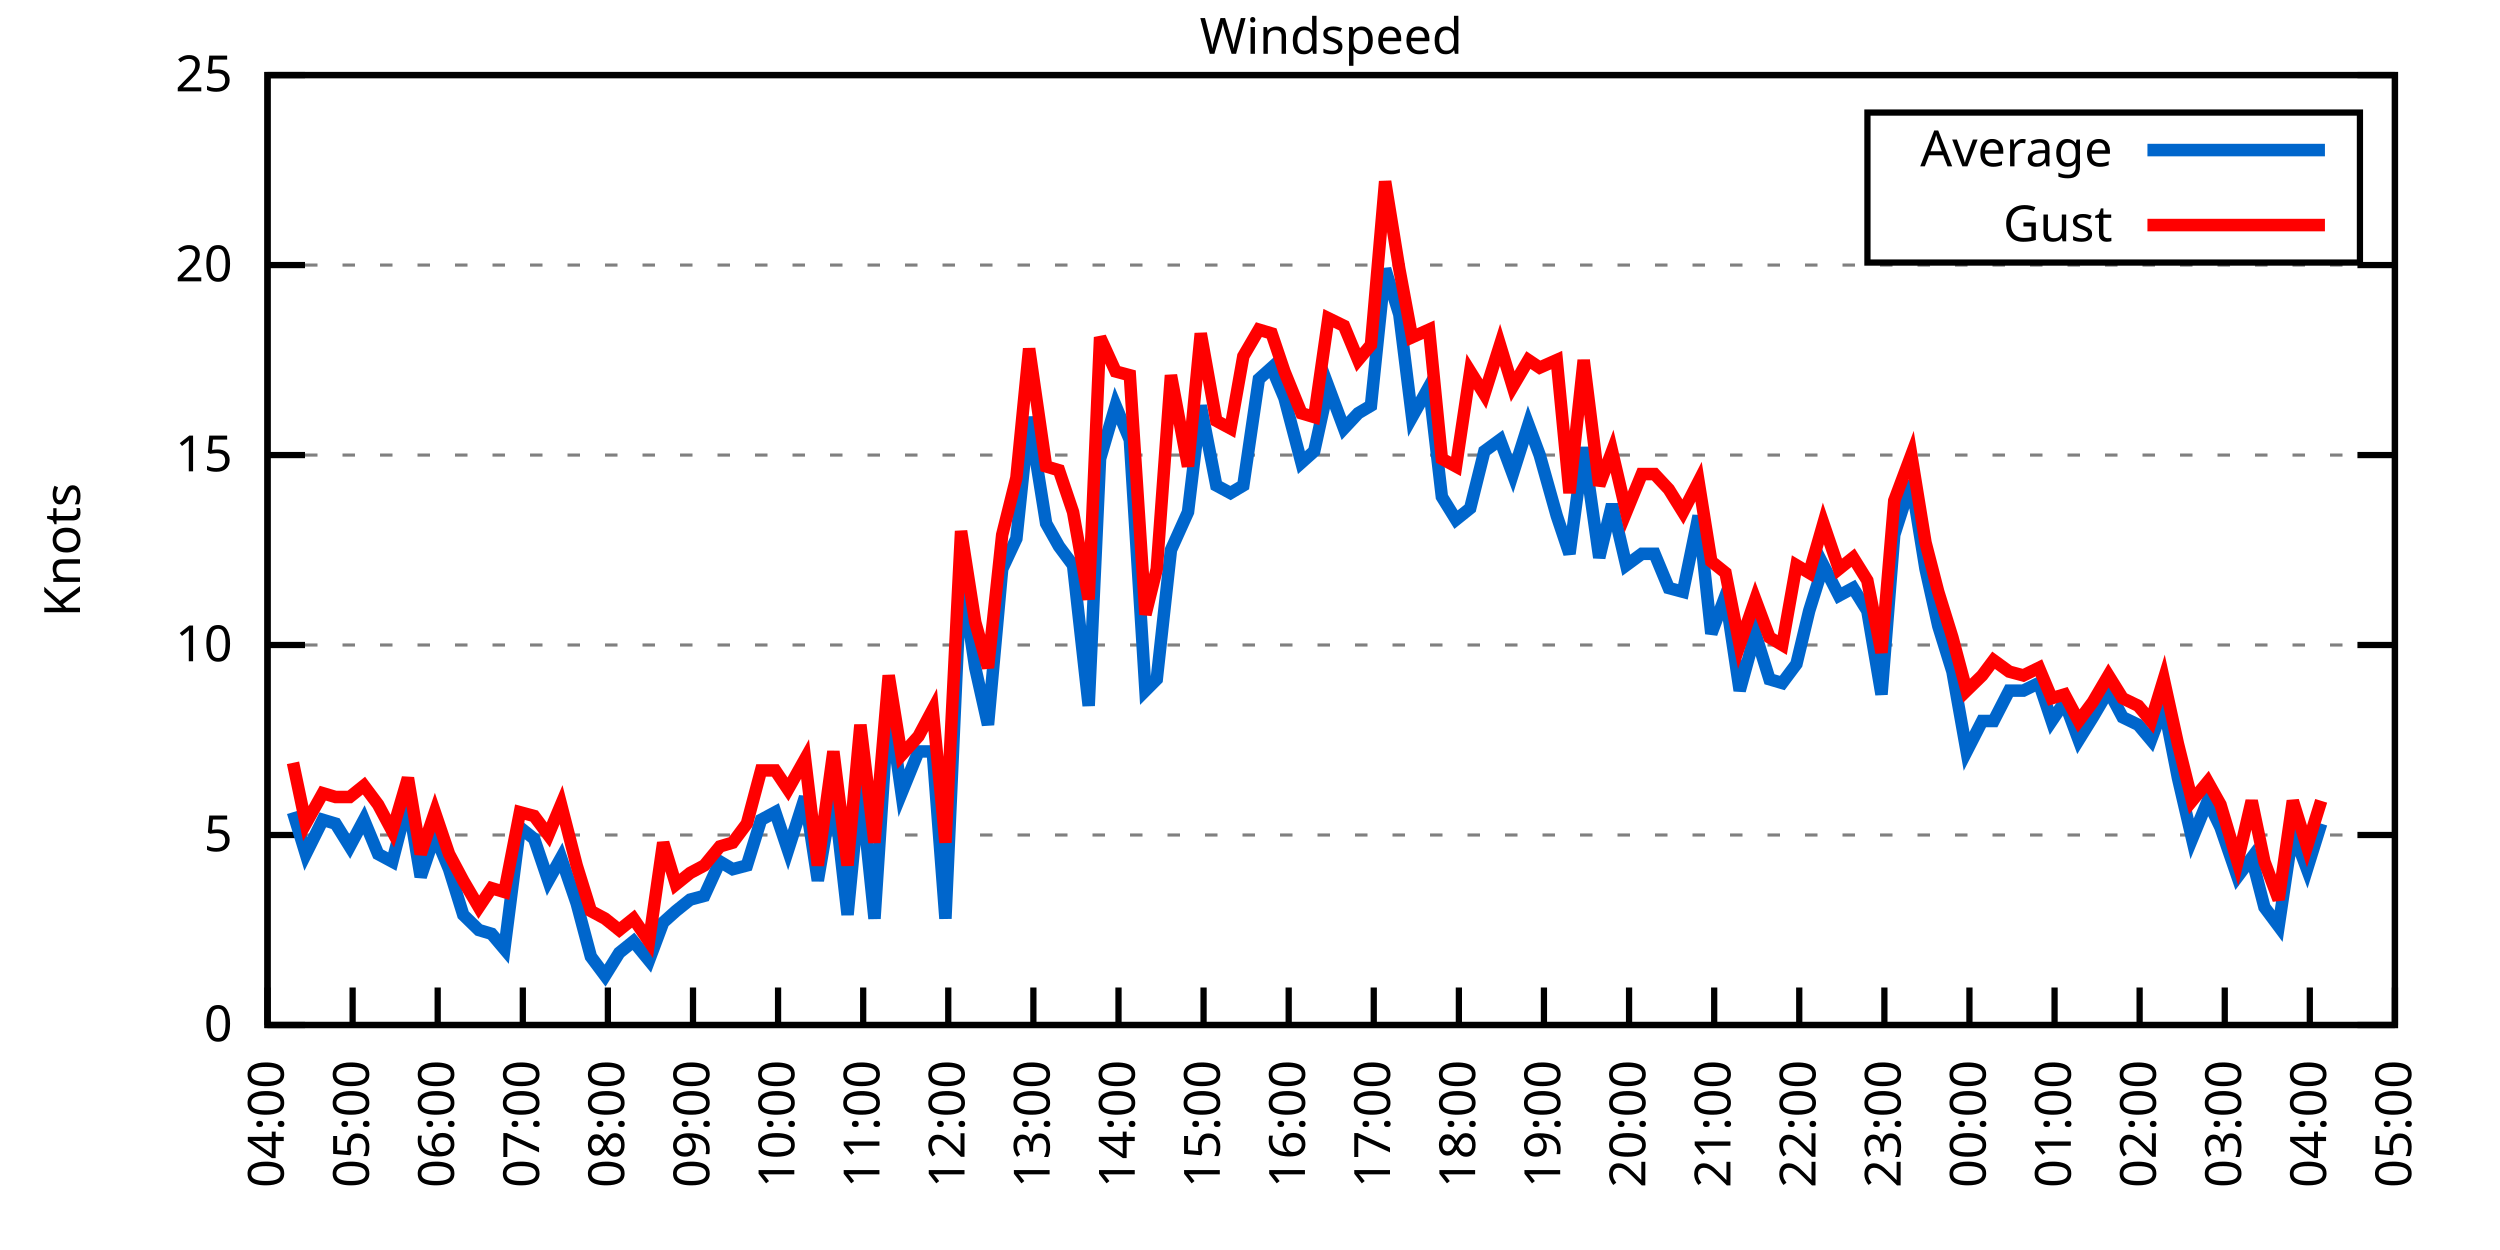
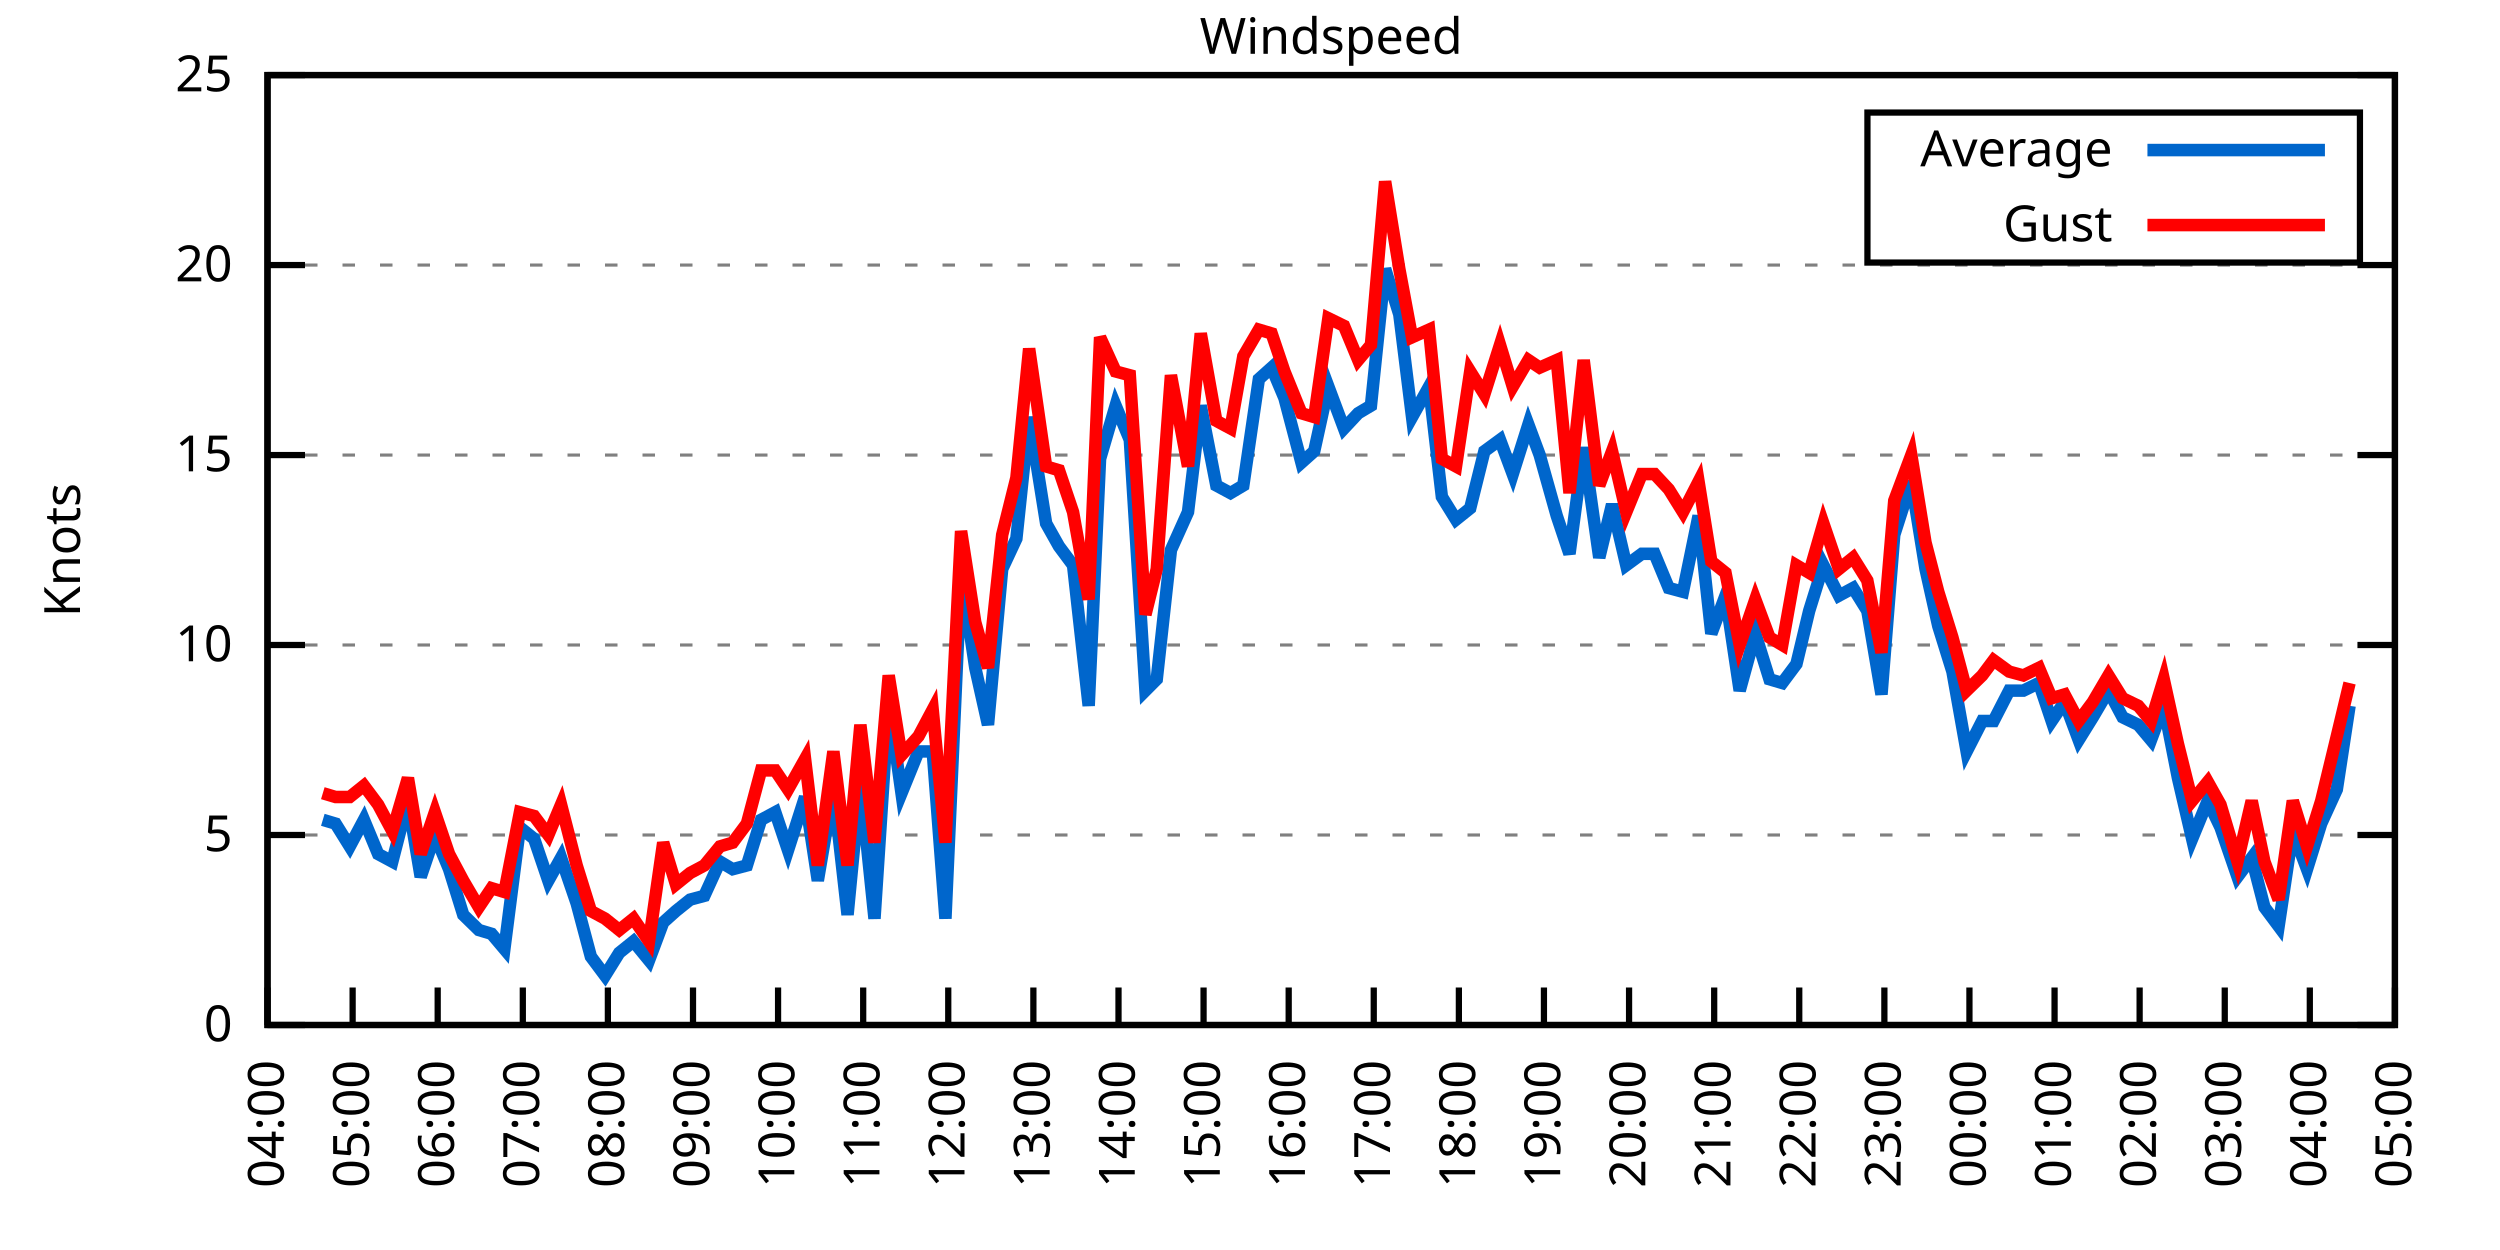
<svg xmlns="http://www.w3.org/2000/svg" xmlns:xlink="http://www.w3.org/1999/xlink" width="400" height="200" viewBox="0 0 400 200">
  <g id="gnuplot_canvas">
    <rect x="0" y="0" width="400" height="200" fill="none" />
    <defs>
      <circle id="gpDot" r="0.5" stroke-width="0.5" stroke="currentColor" />
      <path id="gpPt0" stroke-width="0.333" stroke="currentColor" d="M-1,0 h2 M0,-1 v2" />
      <path id="gpPt1" stroke-width="0.333" stroke="currentColor" d="M-1,-1 L1,1 M1,-1 L-1,1" />
      <path id="gpPt2" stroke-width="0.333" stroke="currentColor" d="M-1,0 L1,0 M0,-1 L0,1 M-1,-1 L1,1 M-1,1 L1,-1" />
      <rect id="gpPt3" stroke-width="0.333" stroke="currentColor" x="-1" y="-1" width="2" height="2" />
      <rect id="gpPt4" stroke-width="0.333" stroke="currentColor" fill="currentColor" x="-1" y="-1" width="2" height="2" />
      <circle id="gpPt5" stroke-width="0.333" stroke="currentColor" cx="0" cy="0" r="1" />
      <use xlink:href="#gpPt5" id="gpPt6" fill="currentColor" stroke="none" />
      <path id="gpPt7" stroke-width="0.333" stroke="currentColor" d="M0,-1.33 L-1.33,0.67 L1.33,0.67 z" />
      <use xlink:href="#gpPt7" id="gpPt8" fill="currentColor" stroke="none" />
      <use xlink:href="#gpPt7" id="gpPt9" stroke="currentColor" transform="rotate(180)" />
      <use xlink:href="#gpPt9" id="gpPt10" fill="currentColor" stroke="none" />
      <use xlink:href="#gpPt3" id="gpPt11" stroke="currentColor" transform="rotate(45)" />
      <use xlink:href="#gpPt11" id="gpPt12" fill="currentColor" stroke="none" />
      <path id="gpPt13" stroke-width="0.333" stroke="currentColor" d="M0,1.330 L1.265,0.411 L0.782,-1.067 L-0.782,-1.076 L-1.265,0.411 z" />
      <use xlink:href="#gpPt13" id="gpPt14" fill="currentColor" stroke="none" />
      <filter id="textbox" filterUnits="objectBoundingBox" x="0" y="0" height="1" width="1">
        <feFlood flood-color="white" flood-opacity="1" result="bgnd" />
        <feComposite in="SourceGraphic" in2="bgnd" operator="atop" />
      </filter>
      <filter id="greybox" filterUnits="objectBoundingBox" x="0" y="0" height="1" width="1">
        <feFlood flood-color="lightgrey" flood-opacity="1" result="grey" />
        <feComposite in="SourceGraphic" in2="grey" operator="atop" />
      </filter>
    </defs>
    <g fill="none" color="white" stroke="currentColor" stroke-width="1.00" stroke-linecap="butt" stroke-linejoin="miter">
</g>
    <g fill="none" color="black" stroke="currentColor" stroke-width="1.00" stroke-linecap="butt" stroke-linejoin="miter">
      <g stroke="none" shape-rendering="crispEdges">
        <polygon fill="rgb(255, 255, 255)" points="42.80,164.00 383.18,164.00 383.18,12.02 42.80,12.02 " />
      </g>
    </g>
    <g fill="none" color="black" stroke="currentColor" stroke-width="1.00" stroke-linecap="butt" stroke-linejoin="miter">
</g>
    <g fill="none" color="black" stroke="black" stroke-width="0.50" stroke-linecap="butt" stroke-linejoin="miter">
</g>
    <g fill="none" color="gray" stroke="currentColor" stroke-width="0.50" stroke-linecap="butt" stroke-linejoin="miter">
      <path stroke="gray" stroke-dasharray="2,4" class="gridline" d="M42.80,164.00 L383.19,164.00  " />
    </g>
    <g fill="none" color="gray" stroke="gray" stroke-width="1.00" stroke-linecap="butt" stroke-linejoin="miter">
</g>
    <g fill="none" color="black" stroke="currentColor" stroke-width="1.00" stroke-linecap="butt" stroke-linejoin="miter">
      <path stroke="black" d="M42.80,164.00 L48.80,164.00 M383.19,164.00 L377.19,164.00  " />
      <g transform="translate(37.20,166.60)" stroke="none" fill="black" font-family="Sans" font-size="8.00" text-anchor="end">
        <text>
          <tspan font-family="Sans"> 0</tspan>
        </text>
      </g>
    </g>
    <g fill="none" color="black" stroke="currentColor" stroke-width="1.00" stroke-linecap="butt" stroke-linejoin="miter">
</g>
    <g fill="none" color="black" stroke="black" stroke-width="0.50" stroke-linecap="butt" stroke-linejoin="miter">
</g>
    <g fill="none" color="gray" stroke="currentColor" stroke-width="0.50" stroke-linecap="butt" stroke-linejoin="miter">
      <path stroke="gray" stroke-dasharray="2,4" class="gridline" d="M42.80,133.60 L383.19,133.60  " />
    </g>
    <g fill="none" color="gray" stroke="gray" stroke-width="1.00" stroke-linecap="butt" stroke-linejoin="miter">
</g>
    <g fill="none" color="black" stroke="currentColor" stroke-width="1.00" stroke-linecap="butt" stroke-linejoin="miter">
      <path stroke="black" d="M42.80,133.60 L48.80,133.60 M383.19,133.60 L377.19,133.60  " />
      <g transform="translate(37.20,136.20)" stroke="none" fill="black" font-family="Sans" font-size="8.00" text-anchor="end">
        <text>
          <tspan font-family="Sans"> 5</tspan>
        </text>
      </g>
    </g>
    <g fill="none" color="black" stroke="currentColor" stroke-width="1.00" stroke-linecap="butt" stroke-linejoin="miter">
</g>
    <g fill="none" color="black" stroke="black" stroke-width="0.50" stroke-linecap="butt" stroke-linejoin="miter">
</g>
    <g fill="none" color="gray" stroke="currentColor" stroke-width="0.50" stroke-linecap="butt" stroke-linejoin="miter">
      <path stroke="gray" stroke-dasharray="2,4" class="gridline" d="M42.80,103.20 L383.19,103.20  " />
    </g>
    <g fill="none" color="gray" stroke="gray" stroke-width="1.00" stroke-linecap="butt" stroke-linejoin="miter">
</g>
    <g fill="none" color="black" stroke="currentColor" stroke-width="1.00" stroke-linecap="butt" stroke-linejoin="miter">
      <path stroke="black" d="M42.80,103.20 L48.80,103.20 M383.19,103.20 L377.19,103.20  " />
      <g transform="translate(37.20,105.80)" stroke="none" fill="black" font-family="Sans" font-size="8.00" text-anchor="end">
        <text>
          <tspan font-family="Sans"> 10</tspan>
        </text>
      </g>
    </g>
    <g fill="none" color="black" stroke="currentColor" stroke-width="1.00" stroke-linecap="butt" stroke-linejoin="miter">
</g>
    <g fill="none" color="black" stroke="black" stroke-width="0.50" stroke-linecap="butt" stroke-linejoin="miter">
</g>
    <g fill="none" color="gray" stroke="currentColor" stroke-width="0.50" stroke-linecap="butt" stroke-linejoin="miter">
      <path stroke="gray" stroke-dasharray="2,4" class="gridline" d="M42.80,72.81 L383.19,72.81  " />
    </g>
    <g fill="none" color="gray" stroke="gray" stroke-width="1.00" stroke-linecap="butt" stroke-linejoin="miter">
</g>
    <g fill="none" color="black" stroke="currentColor" stroke-width="1.00" stroke-linecap="butt" stroke-linejoin="miter">
      <path stroke="black" d="M42.80,72.81 L48.80,72.81 M383.19,72.81 L377.19,72.81  " />
      <g transform="translate(37.20,75.41)" stroke="none" fill="black" font-family="Sans" font-size="8.00" text-anchor="end">
        <text>
          <tspan font-family="Sans"> 15</tspan>
        </text>
      </g>
    </g>
    <g fill="none" color="black" stroke="currentColor" stroke-width="1.00" stroke-linecap="butt" stroke-linejoin="miter">
</g>
    <g fill="none" color="black" stroke="black" stroke-width="0.50" stroke-linecap="butt" stroke-linejoin="miter">
</g>
    <g fill="none" color="gray" stroke="currentColor" stroke-width="0.50" stroke-linecap="butt" stroke-linejoin="miter">
      <path stroke="gray" stroke-dasharray="2,4" class="gridline" d="M42.80,42.41 L383.19,42.41  " />
    </g>
    <g fill="none" color="gray" stroke="gray" stroke-width="1.00" stroke-linecap="butt" stroke-linejoin="miter">
</g>
    <g fill="none" color="black" stroke="currentColor" stroke-width="1.00" stroke-linecap="butt" stroke-linejoin="miter">
      <path stroke="black" d="M42.80,42.41 L48.80,42.41 M383.19,42.41 L377.19,42.41  " />
      <g transform="translate(37.20,45.01)" stroke="none" fill="black" font-family="Sans" font-size="8.00" text-anchor="end">
        <text>
          <tspan font-family="Sans"> 20</tspan>
        </text>
      </g>
    </g>
    <g fill="none" color="black" stroke="currentColor" stroke-width="1.00" stroke-linecap="butt" stroke-linejoin="miter">
</g>
    <g fill="none" color="black" stroke="black" stroke-width="0.50" stroke-linecap="butt" stroke-linejoin="miter">
</g>
    <g fill="none" color="gray" stroke="currentColor" stroke-width="0.50" stroke-linecap="butt" stroke-linejoin="miter">
      <path stroke="gray" stroke-dasharray="2,4" class="gridline" d="M42.80,12.01 L383.19,12.01  " />
    </g>
    <g fill="none" color="gray" stroke="gray" stroke-width="1.00" stroke-linecap="butt" stroke-linejoin="miter">
</g>
    <g fill="none" color="black" stroke="currentColor" stroke-width="1.00" stroke-linecap="butt" stroke-linejoin="miter">
      <path stroke="black" d="M42.80,12.01 L48.80,12.01 M383.19,12.01 L377.19,12.01  " />
      <g transform="translate(37.20,14.61)" stroke="none" fill="black" font-family="Sans" font-size="8.00" text-anchor="end">
        <text>
          <tspan font-family="Sans"> 25</tspan>
        </text>
      </g>
    </g>
    <g fill="none" color="black" stroke="currentColor" stroke-width="1.00" stroke-linecap="butt" stroke-linejoin="miter">
      <path stroke="black" d="M42.80,164.00 L42.80,158.00  " />
      <g transform="translate(45.40,169.60) rotate(270.00)" stroke="none" fill="black" font-family="Sans" font-size="8.00" text-anchor="end">
        <text>
          <tspan font-family="Sans">04:00</tspan>
        </text>
      </g>
    </g>
    <g fill="none" color="black" stroke="currentColor" stroke-width="1.00" stroke-linecap="butt" stroke-linejoin="miter">
      <path stroke="black" d="M56.42,164.00 L56.42,158.00  " />
      <g transform="translate(59.02,169.60) rotate(270.00)" stroke="none" fill="black" font-family="Sans" font-size="8.00" text-anchor="end">
        <text>
          <tspan font-family="Sans">05:00</tspan>
        </text>
      </g>
    </g>
    <g fill="none" color="black" stroke="currentColor" stroke-width="1.00" stroke-linecap="butt" stroke-linejoin="miter">
      <path stroke="black" d="M70.03,164.00 L70.03,158.00  " />
      <g transform="translate(72.63,169.60) rotate(270.00)" stroke="none" fill="black" font-family="Sans" font-size="8.00" text-anchor="end">
        <text>
          <tspan font-family="Sans">06:00</tspan>
        </text>
      </g>
    </g>
    <g fill="none" color="black" stroke="currentColor" stroke-width="1.00" stroke-linecap="butt" stroke-linejoin="miter">
      <path stroke="black" d="M83.65,164.00 L83.65,158.00  " />
      <g transform="translate(86.25,169.60) rotate(270.00)" stroke="none" fill="black" font-family="Sans" font-size="8.00" text-anchor="end">
        <text>
          <tspan font-family="Sans">07:00</tspan>
        </text>
      </g>
    </g>
    <g fill="none" color="black" stroke="currentColor" stroke-width="1.00" stroke-linecap="butt" stroke-linejoin="miter">
      <path stroke="black" d="M97.26,164.00 L97.26,158.00  " />
      <g transform="translate(99.86,169.60) rotate(270.00)" stroke="none" fill="black" font-family="Sans" font-size="8.00" text-anchor="end">
        <text>
          <tspan font-family="Sans">08:00</tspan>
        </text>
      </g>
    </g>
    <g fill="none" color="black" stroke="currentColor" stroke-width="1.00" stroke-linecap="butt" stroke-linejoin="miter">
      <path stroke="black" d="M110.88,164.00 L110.88,158.00  " />
      <g transform="translate(113.48,169.60) rotate(270.00)" stroke="none" fill="black" font-family="Sans" font-size="8.00" text-anchor="end">
        <text>
          <tspan font-family="Sans">09:00</tspan>
        </text>
      </g>
    </g>
    <g fill="none" color="black" stroke="currentColor" stroke-width="1.00" stroke-linecap="butt" stroke-linejoin="miter">
      <path stroke="black" d="M124.49,164.00 L124.49,158.00  " />
      <g transform="translate(127.09,169.60) rotate(270.00)" stroke="none" fill="black" font-family="Sans" font-size="8.00" text-anchor="end">
        <text>
          <tspan font-family="Sans">10:00</tspan>
        </text>
      </g>
    </g>
    <g fill="none" color="black" stroke="currentColor" stroke-width="1.00" stroke-linecap="butt" stroke-linejoin="miter">
      <path stroke="black" d="M138.11,164.00 L138.11,158.00  " />
      <g transform="translate(140.71,169.60) rotate(270.00)" stroke="none" fill="black" font-family="Sans" font-size="8.00" text-anchor="end">
        <text>
          <tspan font-family="Sans">11:00</tspan>
        </text>
      </g>
    </g>
    <g fill="none" color="black" stroke="currentColor" stroke-width="1.00" stroke-linecap="butt" stroke-linejoin="miter">
      <path stroke="black" d="M151.72,164.00 L151.72,158.00  " />
      <g transform="translate(154.32,169.60) rotate(270.00)" stroke="none" fill="black" font-family="Sans" font-size="8.00" text-anchor="end">
        <text>
          <tspan font-family="Sans">12:00</tspan>
        </text>
      </g>
    </g>
    <g fill="none" color="black" stroke="currentColor" stroke-width="1.00" stroke-linecap="butt" stroke-linejoin="miter">
      <path stroke="black" d="M165.34,164.00 L165.34,158.00  " />
      <g transform="translate(167.94,169.60) rotate(270.00)" stroke="none" fill="black" font-family="Sans" font-size="8.00" text-anchor="end">
        <text>
          <tspan font-family="Sans">13:00</tspan>
        </text>
      </g>
    </g>
    <g fill="none" color="black" stroke="currentColor" stroke-width="1.00" stroke-linecap="butt" stroke-linejoin="miter">
      <path stroke="black" d="M178.96,164.00 L178.96,158.00  " />
      <g transform="translate(181.56,169.60) rotate(270.00)" stroke="none" fill="black" font-family="Sans" font-size="8.00" text-anchor="end">
        <text>
          <tspan font-family="Sans">14:00</tspan>
        </text>
      </g>
    </g>
    <g fill="none" color="black" stroke="currentColor" stroke-width="1.00" stroke-linecap="butt" stroke-linejoin="miter">
      <path stroke="black" d="M192.57,164.00 L192.57,158.00  " />
      <g transform="translate(195.17,169.60) rotate(270.00)" stroke="none" fill="black" font-family="Sans" font-size="8.00" text-anchor="end">
        <text>
          <tspan font-family="Sans">15:00</tspan>
        </text>
      </g>
    </g>
    <g fill="none" color="black" stroke="currentColor" stroke-width="1.00" stroke-linecap="butt" stroke-linejoin="miter">
      <path stroke="black" d="M206.19,164.00 L206.19,158.00  " />
      <g transform="translate(208.79,169.60) rotate(270.00)" stroke="none" fill="black" font-family="Sans" font-size="8.00" text-anchor="end">
        <text>
          <tspan font-family="Sans">16:00</tspan>
        </text>
      </g>
    </g>
    <g fill="none" color="black" stroke="currentColor" stroke-width="1.00" stroke-linecap="butt" stroke-linejoin="miter">
      <path stroke="black" d="M219.80,164.00 L219.80,158.00  " />
      <g transform="translate(222.40,169.60) rotate(270.00)" stroke="none" fill="black" font-family="Sans" font-size="8.00" text-anchor="end">
        <text>
          <tspan font-family="Sans">17:00</tspan>
        </text>
      </g>
    </g>
    <g fill="none" color="black" stroke="currentColor" stroke-width="1.00" stroke-linecap="butt" stroke-linejoin="miter">
      <path stroke="black" d="M233.42,164.00 L233.42,158.00  " />
      <g transform="translate(236.02,169.60) rotate(270.00)" stroke="none" fill="black" font-family="Sans" font-size="8.00" text-anchor="end">
        <text>
          <tspan font-family="Sans">18:00</tspan>
        </text>
      </g>
    </g>
    <g fill="none" color="black" stroke="currentColor" stroke-width="1.00" stroke-linecap="butt" stroke-linejoin="miter">
      <path stroke="black" d="M247.03,164.00 L247.03,158.00  " />
      <g transform="translate(249.63,169.60) rotate(270.00)" stroke="none" fill="black" font-family="Sans" font-size="8.00" text-anchor="end">
        <text>
          <tspan font-family="Sans">19:00</tspan>
        </text>
      </g>
    </g>
    <g fill="none" color="black" stroke="currentColor" stroke-width="1.00" stroke-linecap="butt" stroke-linejoin="miter">
      <path stroke="black" d="M260.65,164.00 L260.65,158.00  " />
      <g transform="translate(263.25,169.60) rotate(270.00)" stroke="none" fill="black" font-family="Sans" font-size="8.00" text-anchor="end">
        <text>
          <tspan font-family="Sans">20:00</tspan>
        </text>
      </g>
    </g>
    <g fill="none" color="black" stroke="currentColor" stroke-width="1.00" stroke-linecap="butt" stroke-linejoin="miter">
      <path stroke="black" d="M274.27,164.00 L274.27,158.00  " />
      <g transform="translate(276.87,169.60) rotate(270.00)" stroke="none" fill="black" font-family="Sans" font-size="8.00" text-anchor="end">
        <text>
          <tspan font-family="Sans">21:00</tspan>
        </text>
      </g>
    </g>
    <g fill="none" color="black" stroke="currentColor" stroke-width="1.00" stroke-linecap="butt" stroke-linejoin="miter">
      <path stroke="black" d="M287.88,164.00 L287.88,158.00  " />
      <g transform="translate(290.48,169.60) rotate(270.00)" stroke="none" fill="black" font-family="Sans" font-size="8.00" text-anchor="end">
        <text>
          <tspan font-family="Sans">22:00</tspan>
        </text>
      </g>
    </g>
    <g fill="none" color="black" stroke="currentColor" stroke-width="1.00" stroke-linecap="butt" stroke-linejoin="miter">
      <path stroke="black" d="M301.50,164.00 L301.50,158.00  " />
      <g transform="translate(304.10,169.60) rotate(270.00)" stroke="none" fill="black" font-family="Sans" font-size="8.00" text-anchor="end">
        <text>
          <tspan font-family="Sans">23:00</tspan>
        </text>
      </g>
    </g>
    <g fill="none" color="black" stroke="currentColor" stroke-width="1.00" stroke-linecap="butt" stroke-linejoin="miter">
      <path stroke="black" d="M315.11,164.00 L315.11,158.00  " />
      <g transform="translate(317.71,169.60) rotate(270.00)" stroke="none" fill="black" font-family="Sans" font-size="8.00" text-anchor="end">
        <text>
          <tspan font-family="Sans">00:00</tspan>
        </text>
      </g>
    </g>
    <g fill="none" color="black" stroke="currentColor" stroke-width="1.00" stroke-linecap="butt" stroke-linejoin="miter">
      <path stroke="black" d="M328.73,164.00 L328.73,158.00  " />
      <g transform="translate(331.33,169.60) rotate(270.00)" stroke="none" fill="black" font-family="Sans" font-size="8.00" text-anchor="end">
        <text>
          <tspan font-family="Sans">01:00</tspan>
        </text>
      </g>
    </g>
    <g fill="none" color="black" stroke="currentColor" stroke-width="1.00" stroke-linecap="butt" stroke-linejoin="miter">
      <path stroke="black" d="M342.34,164.00 L342.34,158.00  " />
      <g transform="translate(344.94,169.60) rotate(270.00)" stroke="none" fill="black" font-family="Sans" font-size="8.00" text-anchor="end">
        <text>
          <tspan font-family="Sans">02:00</tspan>
        </text>
      </g>
    </g>
    <g fill="none" color="black" stroke="currentColor" stroke-width="1.00" stroke-linecap="butt" stroke-linejoin="miter">
      <path stroke="black" d="M355.96,164.00 L355.96,158.00  " />
      <g transform="translate(358.56,169.60) rotate(270.00)" stroke="none" fill="black" font-family="Sans" font-size="8.00" text-anchor="end">
        <text>
          <tspan font-family="Sans">03:00</tspan>
        </text>
      </g>
    </g>
    <g fill="none" color="black" stroke="currentColor" stroke-width="1.00" stroke-linecap="butt" stroke-linejoin="miter">
      <path stroke="black" d="M369.57,164.00 L369.57,158.00  " />
      <g transform="translate(372.17,169.60) rotate(270.00)" stroke="none" fill="black" font-family="Sans" font-size="8.00" text-anchor="end">
        <text>
          <tspan font-family="Sans">04:00</tspan>
        </text>
      </g>
    </g>
    <g fill="none" color="black" stroke="currentColor" stroke-width="1.00" stroke-linecap="butt" stroke-linejoin="miter">
      <path stroke="black" d="M383.19,164.00 L383.19,158.00  " />
      <g transform="translate(385.79,169.60) rotate(270.00)" stroke="none" fill="black" font-family="Sans" font-size="8.00" text-anchor="end">
        <text>
          <tspan font-family="Sans">05:00</tspan>
        </text>
      </g>
    </g>
    <g fill="none" color="black" stroke="currentColor" stroke-width="1.00" stroke-linecap="butt" stroke-linejoin="miter">
</g>
    <g fill="none" color="black" stroke="currentColor" stroke-width="1.00" stroke-linecap="butt" stroke-linejoin="miter">
      <path stroke="black" d="M42.80,12.01 L42.80,164.00 L383.19,164.00 L383.19,12.01 L42.80,12.01 Z  " />
    </g>
    <g fill="none" color="black" stroke="currentColor" stroke-width="1.00" stroke-linecap="butt" stroke-linejoin="miter">
</g>
    <g fill="none" color="black" stroke="currentColor" stroke-width="1.00" stroke-linecap="butt" stroke-linejoin="miter">
      <path stroke="black" d="M298.79,42.01 L298.79,18.01 L377.59,18.01 L377.59,42.01 L298.79,42.01 Z  " />
    </g>
    <g id="Windspeed_plot_1">
      <g fill="none" color="white" stroke="black" stroke-width="2.00" stroke-linecap="butt" stroke-linejoin="miter">
</g>
      <g fill="none" color="black" stroke="currentColor" stroke-width="2.00" stroke-linecap="butt" stroke-linejoin="miter">
        <g transform="translate(337.99,26.61)" stroke="none" fill="black" font-family="Sans" font-size="8.00" text-anchor="end">
          <text>
            <tspan font-family="Sans">Average</tspan>
          </text>
        </g>
      </g>
      <g fill="none" color="black" stroke="currentColor" stroke-width="2.00" stroke-linecap="butt" stroke-linejoin="miter">
-         <path stroke="rgb(  0, 102, 204)" d="M343.59,24.01 L371.99,24.01 M46.88,129.95 L48.93,136.64 L51.65,131.17 L53.69,131.78 L55.96,135.43 L58.23,131.17   L60.50,136.64 L62.77,137.86 L65.27,128.13 L67.31,140.29 L69.58,133.60 L71.85,139.07 L74.12,146.37 L76.61,148.80   L78.65,149.41 L80.70,151.84 L83.19,132.39 L85.46,134.21 L87.73,140.90 L89.77,137.25 L92.27,144.55 L94.54,153.06   L96.81,156.10 L99.08,152.45 L101.35,150.62 L103.84,153.66 L106.11,147.59 L108.15,145.76 L110.42,143.94 L112.69,143.33   L115.19,137.86 L117.23,139.07 L119.50,138.47 L121.77,131.17 L124.04,129.95 L126.08,136.03 L128.81,127.52 L130.85,140.90   L133.34,126.31 L135.61,146.37 L137.66,125.09 L139.92,146.98 L142.19,112.32 L144.24,126.91 L146.96,120.23 L149.23,120.23   L151.27,146.98 L153.77,91.65 L156.04,106.85 L158.08,115.97 L160.35,91.04 L162.62,86.18 L164.66,66.73 L167.38,83.75   L169.43,87.40 L171.69,90.44 L174.19,112.93 L176.01,73.41 L178.50,64.90 L180.77,70.37 L183.27,110.50 L185.08,108.68   L187.35,88.00 L190.08,81.93 L192.12,64.90 L194.61,77.67 L196.88,78.89 L198.93,77.67 L201.42,60.65 L203.46,58.82   L205.51,63.69 L208.23,74.02 L210.27,72.20 L212.54,61.86 L215.04,68.55 L217.31,66.12 L219.35,64.90 L221.62,43.02   L223.89,50.31 L225.93,66.73 L228.65,61.86 L230.70,79.49 L232.96,83.14 L235.23,81.32 L237.50,72.20 L240.00,70.37   L242.04,75.85 L244.54,67.94 L246.35,72.81 L249.08,82.53 L251.12,88.61 L253.39,71.59 L255.88,89.22 L257.93,80.71   L260.20,90.44 L262.69,88.61 L264.73,88.61 L267.00,94.08 L269.27,94.69 L271.77,82.53 L273.81,101.38 L276.08,95.30   L278.35,110.50 L280.85,101.38 L283.12,108.68 L285.16,109.28 L287.43,106.24 L289.47,97.73 L291.74,90.44 L294.23,95.30   L296.50,94.08 L298.77,97.73 L301.04,111.11 L303.08,85.57 L305.81,77.06 L308.08,91.04 L310.12,100.16 L312.39,107.46   L314.66,120.23 L317.15,115.36 L318.97,115.36 L321.47,110.50 L323.74,110.50 L326.23,109.28 L328.27,115.36 L330.32,112.32   L332.59,118.40 L334.85,114.76 L337.35,110.50 L339.62,114.76 L342.12,115.97 L344.16,118.40 L346.20,112.93 L348.47,124.48   L350.74,134.21 L353.24,128.13 L355.28,132.39 L358.00,140.29 L360.27,137.25 L362.31,145.15 L364.58,148.19 L366.85,132.99   L369.12,139.07 L371.39,131.78  " />
+         <path stroke="rgb(  0, 102, 204)" d="M343.59,24.01 L371.99,24.01 M51.65,131.17 L53.69,131.78 L55.96,135.43 L58.23,131.17 L60.50,136.64 L62.77,137.86   L65.27,128.13 L67.31,140.29 L69.58,133.60 L71.85,139.07 L74.12,146.37 L76.61,148.80 L78.65,149.41 L80.70,151.84   L83.19,132.39 L85.46,134.21 L87.73,140.90 L89.77,137.25 L92.27,144.55 L94.54,153.06 L96.81,156.10 L99.08,152.45   L101.35,150.62 L103.84,153.66 L106.11,147.59 L108.15,145.76 L110.42,143.94 L112.69,143.33 L115.19,137.86 L117.23,139.07   L119.50,138.47 L121.77,131.17 L124.04,129.95 L126.08,136.03 L128.81,127.52 L130.85,140.90 L133.34,126.31 L135.61,146.37   L137.66,125.09 L139.92,146.98 L142.19,112.32 L144.24,126.91 L146.96,120.23 L149.23,120.23 L151.27,146.98 L153.77,91.65   L156.04,106.85 L158.08,115.97 L160.35,91.04 L162.62,86.18 L164.66,66.73 L167.38,83.75 L169.43,87.40 L171.69,90.44   L174.19,112.93 L176.01,73.41 L178.50,64.90 L180.77,70.37 L183.27,110.50 L185.08,108.68 L187.35,88.00 L190.08,81.93   L192.12,64.90 L194.61,77.67 L196.88,78.89 L198.93,77.67 L201.42,60.65 L203.46,58.82 L205.51,63.69 L208.23,74.02   L210.27,72.20 L212.54,61.86 L215.04,68.55 L217.31,66.12 L219.35,64.90 L221.62,43.02 L223.89,50.31 L225.93,66.73   L228.65,61.86 L230.70,79.49 L232.96,83.14 L235.23,81.32 L237.50,72.20 L240.00,70.37 L242.04,75.85 L244.54,67.94   L246.35,72.81 L249.08,82.53 L251.12,88.61 L253.39,71.59 L255.88,89.22 L257.93,80.71 L260.20,90.44 L262.69,88.61   L264.73,88.61 L267.00,94.08 L269.27,94.69 L271.77,82.53 L273.81,101.38 L276.08,95.30 L278.35,110.50 L280.85,101.38   L283.12,108.68 L285.16,109.28 L287.43,106.24 L289.47,97.73 L291.74,90.44 L294.23,95.30 L296.50,94.08 L298.77,97.73   L301.04,111.11 L303.08,85.57 L305.81,77.06 L308.08,91.04 L310.12,100.16 L312.39,107.46 L314.66,120.23 L317.15,115.36   L318.97,115.36 L321.47,110.50 L323.74,110.50 L326.23,109.28 L328.27,115.36 L330.32,112.32 L332.59,118.40 L334.85,114.76   L337.35,110.50 L339.62,114.76 L342.12,115.97 L344.16,118.40 L346.20,112.93 L348.47,124.48 L350.74,134.21 L353.24,128.13   L355.28,132.39 L358.00,140.29 L360.27,137.25 L362.31,145.15 L364.58,148.19 L366.85,132.99 L369.12,139.07 L371.39,131.78   L373.89,126.31 L375.93,112.93  " />
      </g>
    </g>
    <g id="Windspeed_plot_2">
      <g fill="none" color="black" stroke="currentColor" stroke-width="2.00" stroke-linecap="butt" stroke-linejoin="miter">
        <g transform="translate(337.99,38.61)" stroke="none" fill="black" font-family="Sans" font-size="8.00" text-anchor="end">
          <text>
            <tspan font-family="Sans">Gust</tspan>
          </text>
        </g>
      </g>
      <g fill="none" color="black" stroke="currentColor" stroke-width="2.00" stroke-linecap="butt" stroke-linejoin="miter">
-         <path stroke="rgb(255,   0,   0)" d="M343.59,36.01 L371.99,36.01 M46.88,122.05 L48.93,131.78 L51.65,126.91 L53.69,127.52 L55.96,127.52 L58.23,125.70   L60.50,128.74 L62.77,132.99 L65.27,124.48 L67.31,136.64 L69.58,129.95 L71.85,136.64 L74.12,140.90 L76.61,145.15   L78.65,142.11 L80.70,142.72 L83.19,129.95 L85.46,130.56 L87.73,133.60 L89.77,128.74 L92.27,138.47 L94.54,145.76   L96.81,146.98 L99.08,148.80 L101.35,146.98 L103.84,150.62 L106.11,134.82 L108.15,141.51 L110.42,139.68 L112.69,138.47   L115.19,135.43 L117.23,134.82 L119.50,131.78 L121.77,123.27 L124.04,123.27 L126.08,126.31 L128.81,121.44 L130.85,138.47   L133.34,120.23 L135.61,138.47 L137.66,115.97 L139.92,134.82 L142.19,108.07 L144.24,120.83 L146.96,117.80 L149.23,113.54   L151.27,134.82 L153.77,84.97 L156.04,99.56 L158.08,106.85 L160.35,85.57 L162.62,76.45 L164.66,55.78 L167.38,74.63   L169.43,75.24 L171.69,81.93 L174.19,95.91 L176.01,53.96 L178.50,59.43 L180.77,60.04 L183.27,98.34 L185.08,91.04   L187.35,60.04 L190.08,74.63 L192.12,53.35 L194.61,67.33 L196.88,68.55 L198.93,57.00 L201.42,52.74 L203.46,53.35   L205.51,59.43 L208.23,66.12 L210.27,66.73 L212.54,50.92 L215.04,52.14 L217.31,57.61 L219.35,55.18 L221.62,29.03   L223.89,43.02 L225.93,53.96 L228.65,52.74 L230.70,73.41 L232.96,74.63 L235.23,59.43 L237.50,63.08 L240.00,55.18   L242.04,61.86 L244.54,57.61 L246.35,58.82 L249.08,57.61 L251.12,78.89 L253.39,57.61 L255.88,77.67 L257.93,72.20   L260.20,81.93 L262.69,75.85 L264.73,75.85 L267.00,78.28 L269.27,81.93 L271.77,77.06 L273.81,89.83 L276.08,91.65   L278.35,103.20 L280.85,95.91 L283.12,101.99 L285.16,103.20 L287.43,90.44 L289.47,91.65 L291.74,83.75 L294.23,91.04   L296.50,89.22 L298.77,92.87 L301.04,104.42 L303.08,80.10 L305.81,72.81 L308.08,86.79 L310.12,94.69 L312.39,101.99   L314.66,110.50 L317.15,108.07 L318.97,105.64 L321.47,107.46 L323.74,108.07 L326.23,106.85 L328.27,111.72 L330.32,111.11   L332.59,115.36 L334.85,112.32 L337.35,108.07 L339.62,111.72 L342.12,112.93 L344.16,115.36 L346.20,108.68 L348.47,119.01   L350.74,128.13 L353.24,125.09 L355.28,128.74 L358.00,137.86 L360.27,128.13 L362.31,137.86 L364.58,143.94 L366.85,128.13   L369.12,135.43 L371.39,128.13  " />
+         <path stroke="rgb(255,   0,   0)" d="M343.59,36.01 L371.99,36.01 M51.65,126.91 L53.69,127.52 L55.96,127.52 L58.23,125.70 L60.50,128.74 L62.77,132.99   L65.27,124.48 L67.31,136.64 L69.58,129.95 L71.85,136.64 L74.12,140.90 L76.61,145.15 L78.65,142.11 L80.70,142.72   L83.19,129.95 L85.46,130.56 L87.73,133.60 L89.77,128.74 L92.27,138.47 L94.54,145.76 L96.81,146.98 L99.08,148.80   L101.35,146.98 L103.84,150.62 L106.11,134.82 L108.15,141.51 L110.42,139.68 L112.69,138.47 L115.19,135.43 L117.23,134.82   L119.50,131.78 L121.77,123.27 L124.04,123.27 L126.08,126.31 L128.81,121.44 L130.85,138.47 L133.34,120.23 L135.61,138.47   L137.66,115.97 L139.92,134.82 L142.19,108.07 L144.24,120.83 L146.96,117.80 L149.23,113.54 L151.27,134.82 L153.77,84.97   L156.04,99.56 L158.08,106.85 L160.35,85.57 L162.62,76.45 L164.66,55.78 L167.38,74.63 L169.43,75.24 L171.69,81.93   L174.19,95.91 L176.01,53.96 L178.50,59.43 L180.77,60.04 L183.27,98.34 L185.08,91.04 L187.35,60.04 L190.08,74.63   L192.12,53.35 L194.61,67.33 L196.88,68.55 L198.93,57.00 L201.42,52.74 L203.46,53.35 L205.51,59.43 L208.23,66.12   L210.27,66.73 L212.54,50.92 L215.04,52.14 L217.31,57.61 L219.35,55.18 L221.62,29.03 L223.89,43.02 L225.93,53.96   L228.65,52.74 L230.70,73.41 L232.96,74.63 L235.23,59.43 L237.50,63.08 L240.00,55.18 L242.04,61.86 L244.54,57.61   L246.35,58.82 L249.08,57.61 L251.12,78.89 L253.39,57.61 L255.88,77.67 L257.93,72.20 L260.20,81.93 L262.69,75.85   L264.73,75.85 L267.00,78.28 L269.27,81.93 L271.77,77.06 L273.81,89.83 L276.08,91.65 L278.35,103.20 L280.85,95.91   L283.12,101.99 L285.16,103.20 L287.43,90.44 L289.47,91.65 L291.74,83.75 L294.23,91.04 L296.50,89.22 L298.77,92.87   L301.04,104.42 L303.08,80.10 L305.81,72.81 L308.08,86.79 L310.12,94.69 L312.39,101.99 L314.66,110.50 L317.15,108.07   L318.97,105.64 L321.47,107.46 L323.74,108.07 L326.23,106.85 L328.27,111.72 L330.32,111.11 L332.59,115.36 L334.85,112.32   L337.35,108.07 L339.62,111.72 L342.12,112.93 L344.16,115.36 L346.20,108.68 L348.47,119.01 L350.74,128.13 L353.24,125.09   L355.28,128.74 L358.00,137.86 L360.27,128.13 L362.31,137.86 L364.58,143.94 L366.85,128.13 L369.12,135.43 L371.39,128.13   L373.89,117.80 L375.93,109.28  " />
      </g>
    </g>
    <g fill="none" color="black" stroke="currentColor" stroke-width="2.00" stroke-linecap="butt" stroke-linejoin="miter">
</g>
    <g fill="none" color="black" stroke="black" stroke-width="1.00" stroke-linecap="butt" stroke-linejoin="miter">
</g>
    <g fill="none" color="black" stroke="currentColor" stroke-width="1.00" stroke-linecap="butt" stroke-linejoin="miter">
      <path stroke="black" d="M42.80,12.01 L42.80,164.00 L383.19,164.00 L383.19,12.01 L42.80,12.01 Z  " />
      <g transform="translate(12.80,88.01) rotate(270.00)" stroke="none" fill="black" font-family="Sans" font-size="8.00" text-anchor="middle">
        <text>
          <tspan font-family="Sans">Knots</tspan>
        </text>
      </g>
    </g>
    <g fill="none" color="black" stroke="currentColor" stroke-width="1.00" stroke-linecap="butt" stroke-linejoin="miter">
</g>
    <g fill="none" color="black" stroke="currentColor" stroke-width="1.00" stroke-linecap="butt" stroke-linejoin="miter">
      <g transform="translate(212.99,8.61)" stroke="none" fill="black" font-family="Sans" font-size="8.00" text-anchor="middle">
        <text>
          <tspan font-family="Sans">Windspeed</tspan>
        </text>
      </g>
    </g>
    <g fill="none" color="black" stroke="currentColor" stroke-width="1.00" stroke-linecap="butt" stroke-linejoin="miter">
</g>
  </g>
</svg>
